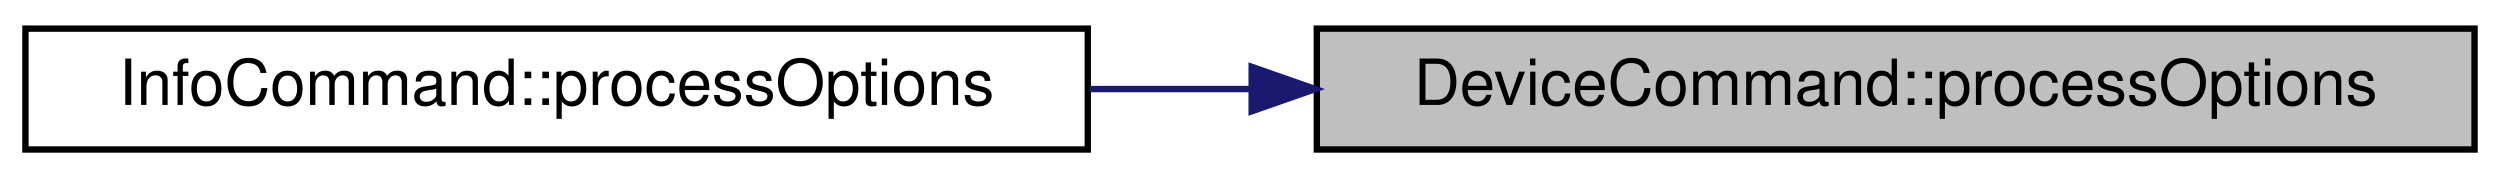
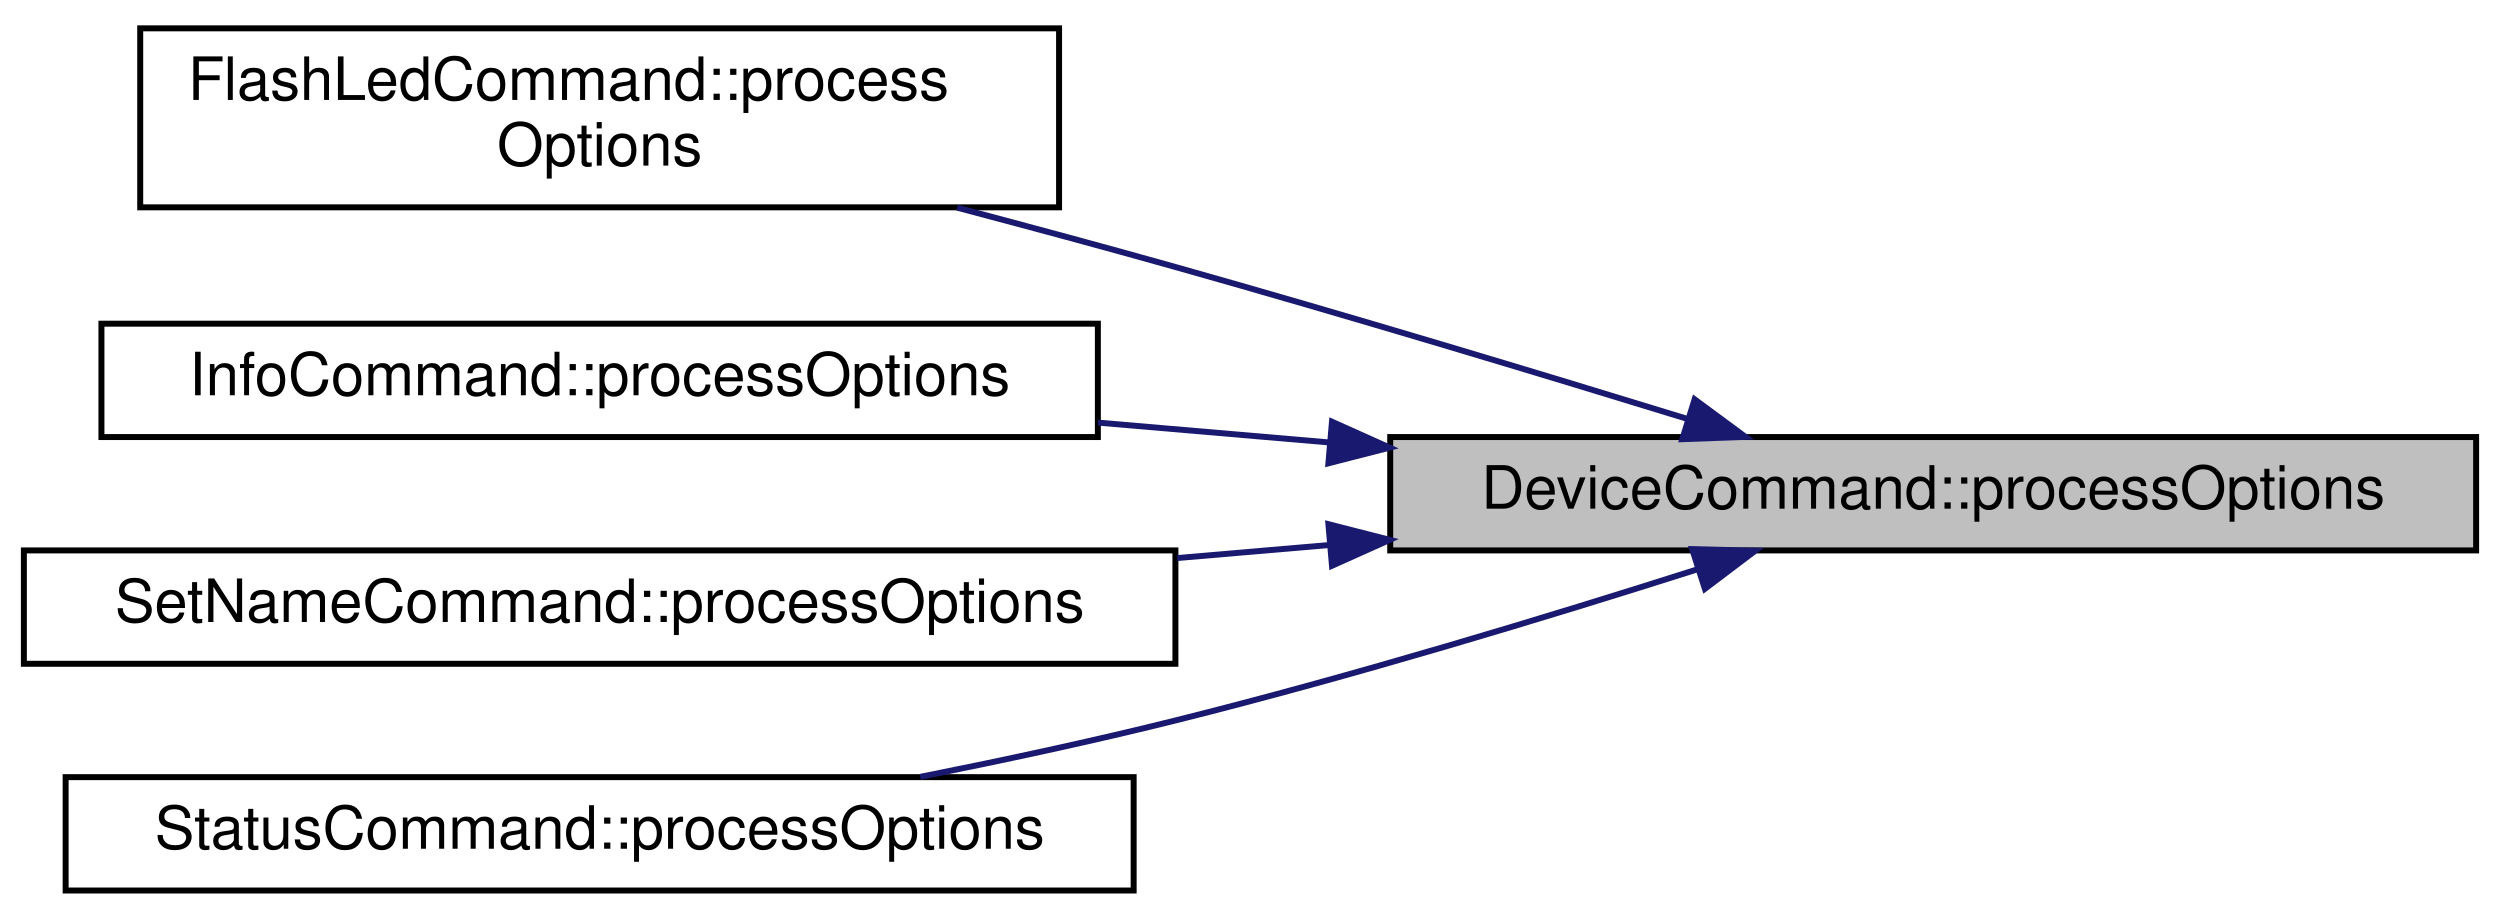
- <svg xmlns="http://www.w3.org/2000/svg" xmlns:xlink="http://www.w3.org/1999/xlink" width="393pt" height="28pt" viewBox="0.00 0.00 393.00 28.00">
-   <g id="graph0" class="graph" transform="scale(1 1) rotate(0) translate(4 24)">
+ <svg xmlns="http://www.w3.org/2000/svg" xmlns:xlink="http://www.w3.org/1999/xlink" width="419pt" height="154pt" viewBox="0.00 0.00 419.00 153.50">
+   <g id="graph0" class="graph" transform="scale(1 1) rotate(0) translate(4 149.5)">
    <g id="node1" class="node">
      <g id="a_node1">
        <a xlink:title="Processes the relevant options from the command line parser.">
-           <polygon fill="#bfbfbf" stroke="black" points="203,-0.5 203,-19.5 385,-19.5 385,-0.5 203,-0.5" />
-           <text text-anchor="middle" x="294" y="-7.5" font-family="Helvetica,sans-Serif" font-size="10.00">DeviceCommand::processOptions</text>
+           <polygon fill="#bfbfbf" stroke="black" points="229,-57.5 229,-76.5 411,-76.5 411,-57.5 229,-57.5" />
+           <text text-anchor="middle" x="320" y="-64.5" font-family="Helvetica,sans-Serif" font-size="10.00">DeviceCommand::processOptions</text>
        </a>
      </g>
    </g>
    <g id="node2" class="node">
      <g id="a_node2">
-         <a xlink:href="classInfoCommand.html#a7d815cb4b0133025e4354649e2cd7a6a" target="_top" xlink:title="Processes the relevant options from the command line parser.">
-           <polygon fill="none" stroke="black" points="0,-0.5 0,-19.5 167,-19.5 167,-0.5 0,-0.5" />
-           <text text-anchor="middle" x="83.5" y="-7.5" font-family="Helvetica,sans-Serif" font-size="10.00">InfoCommand::processOptions</text>
+         <a xlink:href="classFlashLedCommand.html#ab2062e5ec29315ca83589a7302f7ae6f" target="_top" xlink:title="Processes the relevant options from the command line parser.">
+           <polygon fill="none" stroke="black" points="19.5,-115 19.5,-145 173.5,-145 173.5,-115 19.5,-115" />
+           <text text-anchor="start" x="27.5" y="-133" font-family="Helvetica,sans-Serif" font-size="10.00">FlashLedCommand::process</text>
+           <text text-anchor="middle" x="96.5" y="-122" font-family="Helvetica,sans-Serif" font-size="10.00">Options</text>
        </a>
      </g>
    </g>
    <g id="edge1" class="edge">
-       <path fill="none" stroke="midnightblue" d="M192.5,-10C184.07,-10 175.6,-10 167.32,-10" />
-       <polygon fill="midnightblue" stroke="midnightblue" points="192.76,-13.5 202.76,-10 192.76,-6.5 192.76,-13.5" />
+       <path fill="none" stroke="midnightblue" d="M278.8,-79.54C254.11,-87.13 221.8,-96.89 193,-105 181.2,-108.32 168.55,-111.74 156.43,-114.94" />
+       <polygon fill="midnightblue" stroke="midnightblue" points="280.02,-82.82 288.54,-76.53 277.95,-76.14 280.02,-82.82" />
+     </g>
+     <g id="node3" class="node">
+       <g id="a_node3">
+         <a xlink:href="classInfoCommand.html#a7d815cb4b0133025e4354649e2cd7a6a" target="_top" xlink:title="Processes the relevant options from the command line parser.">
+           <polygon fill="none" stroke="black" points="13,-76.5 13,-95.5 180,-95.5 180,-76.5 13,-76.5" />
+           <text text-anchor="middle" x="96.5" y="-83.5" font-family="Helvetica,sans-Serif" font-size="10.00">InfoCommand::processOptions</text>
+         </a>
+       </g>
+     </g>
+     <g id="edge2" class="edge">
+       <path fill="none" stroke="midnightblue" d="M218.61,-75.61C205.7,-76.72 192.6,-77.84 180.02,-78.92" />
+       <polygon fill="midnightblue" stroke="midnightblue" points="219.24,-79.07 228.91,-74.73 218.64,-72.1 219.24,-79.07" />
+     </g>
+     <g id="node4" class="node">
+       <g id="a_node4">
+         <a xlink:href="classSetNameCommand.html#aac72587ddb035857cd224d843fc3d00c" target="_top" xlink:title="Processes the relevant options from the command line parser.">
+           <polygon fill="none" stroke="black" points="0,-38.5 0,-57.5 193,-57.5 193,-38.5 0,-38.5" />
+           <text text-anchor="middle" x="96.5" y="-45.5" font-family="Helvetica,sans-Serif" font-size="10.00">SetNameCommand::processOptions</text>
+         </a>
+       </g>
+     </g>
+     <g id="edge3" class="edge">
+       <path fill="none" stroke="midnightblue" d="M218.94,-58.42C210.41,-57.68 201.78,-56.95 193.28,-56.22" />
+       <polygon fill="midnightblue" stroke="midnightblue" points="218.64,-61.9 228.91,-59.27 219.24,-54.93 218.64,-61.9" />
+     </g>
+     <g id="node5" class="node">
+       <g id="a_node5">
+         <a xlink:href="classStatusCommand.html#a951404b4913fd4b341899d654a2abe72" target="_top" xlink:title="Processes the relevant options from the command line parser.">
+           <polygon fill="none" stroke="black" points="7,-0.5 7,-19.5 186,-19.5 186,-0.5 7,-0.5" />
+           <text text-anchor="middle" x="96.5" y="-7.5" font-family="Helvetica,sans-Serif" font-size="10.00">StatusCommand::processOptions</text>
+         </a>
+       </g>
+     </g>
+     <g id="edge4" class="edge">
+       <path fill="none" stroke="midnightblue" d="M280.44,-54.32C255.63,-46.42 222.61,-36.39 193,-29 179.22,-25.56 164.2,-22.33 150.24,-19.55" />
+       <polygon fill="midnightblue" stroke="midnightblue" points="279.6,-57.72 290.19,-57.45 281.74,-51.06 279.6,-57.72" />
    </g>
  </g>
</svg>
